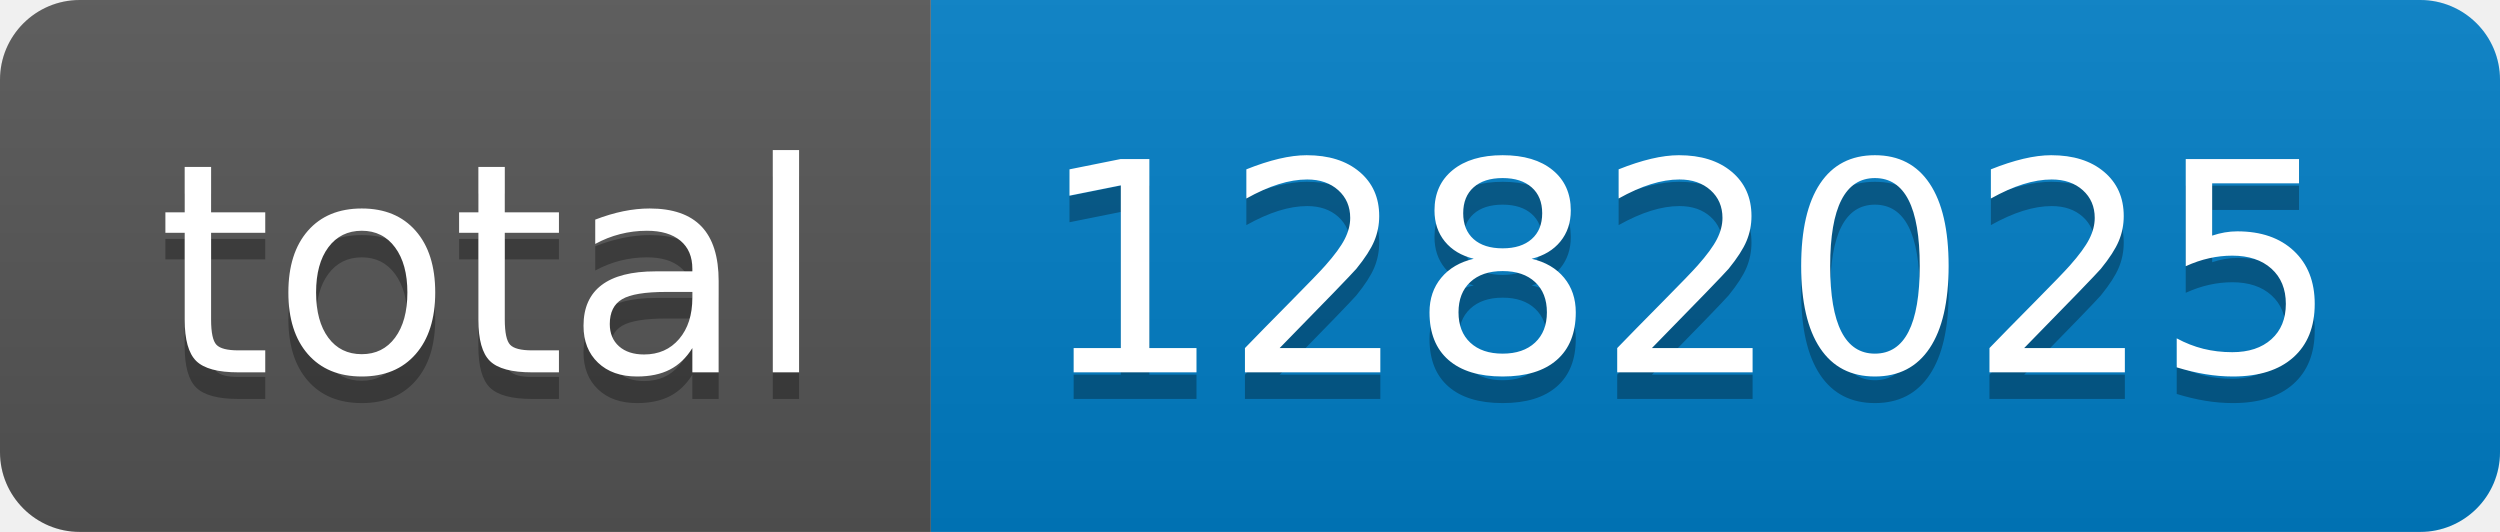
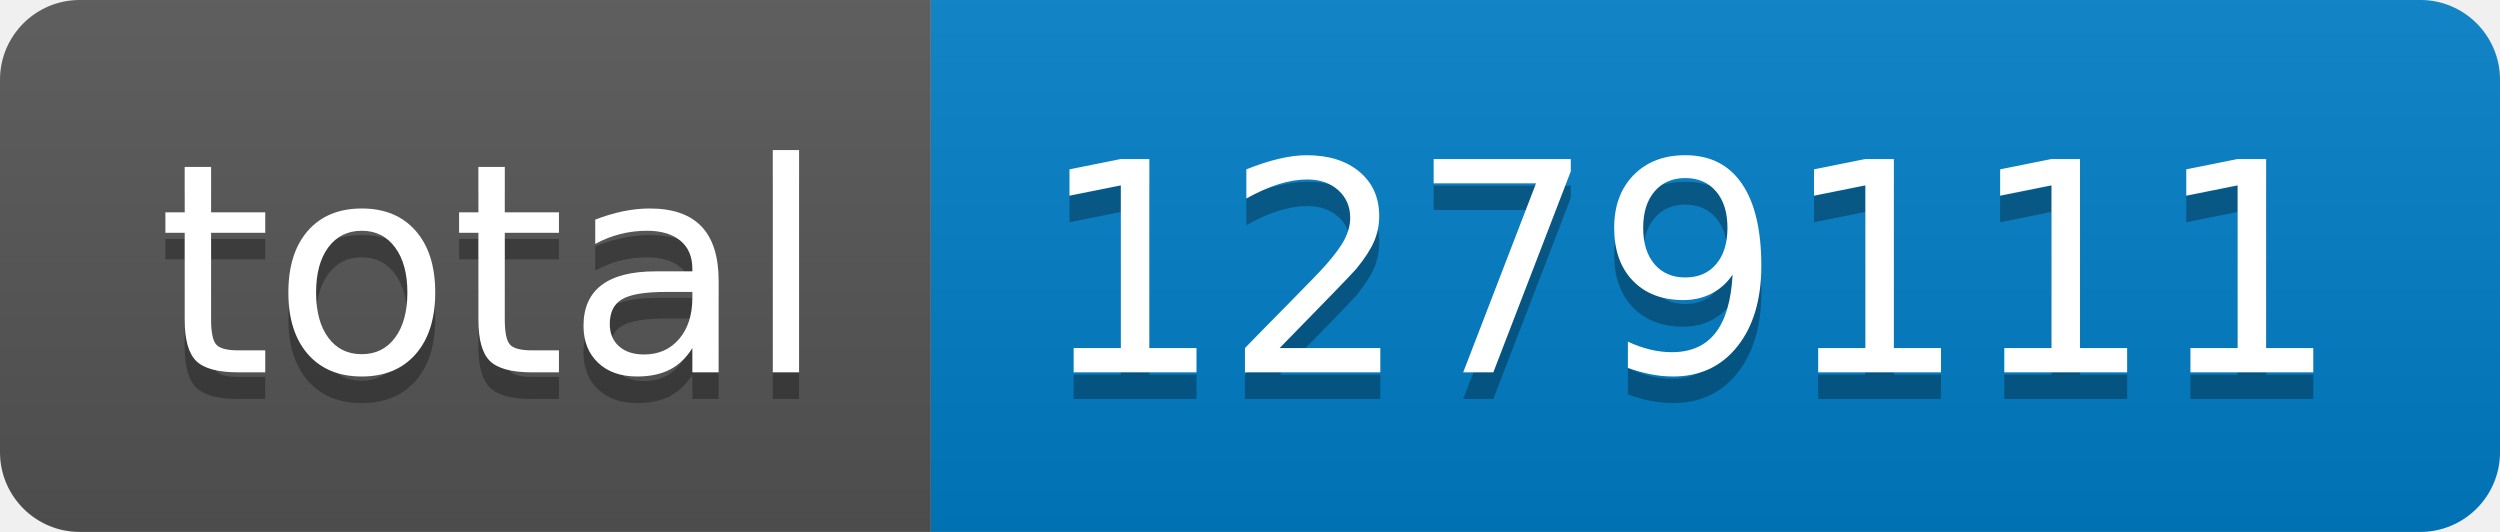
- <svg xmlns="http://www.w3.org/2000/svg" width="94" height="20" role="img" aria-label="total: 1282025">
+ <svg xmlns="http://www.w3.org/2000/svg" width="94" height="20" role="img" aria-label="total: 1279111">
  <linearGradient id="s" x2="0" y2="100%">
    <stop offset="0" stop-color="#bbb" stop-opacity=".1" />
    <stop offset="1" stop-opacity=".1" />
  </linearGradient>
  <clipPath id="r">
    <rect width="94" height="20" rx="3" fill="#fff" />
  </clipPath>
  <g clip-path="url(#r)">
    <rect width="35" height="20" fill="#555" />
    <rect x="35" width="59" height="20" fill="#007ec6" />
    <rect width="94" height="20" fill="url(#s)" />
  </g>
  <g fill="#fff" text-anchor="middle" font-family="Verdana,Geneva,DejaVu Sans,sans-serif" text-rendering="geometricPrecision" font-size="110">
    <text aria-hidden="true" x="185" y="150" fill="#010101" fill-opacity=".3" transform="scale(.1)" textLength="250">total</text>
    <text x="185" y="140" transform="scale(.1)" fill="#fff" textLength="250">total</text>
-     <text aria-hidden="true" x="635" y="150" fill="#010101" fill-opacity=".3" transform="scale(.1)" textLength="490">1282025</text>
-     <text x="635" y="140" transform="scale(.1)" fill="#fff" textLength="490">1282025</text>
+     <text aria-hidden="true" x="635" y="150" fill="#010101" fill-opacity=".3" transform="scale(.1)" textLength="490">1279111</text>
+     <text x="635" y="140" transform="scale(.1)" fill="#fff" textLength="490">1279111</text>
  </g>
</svg>
